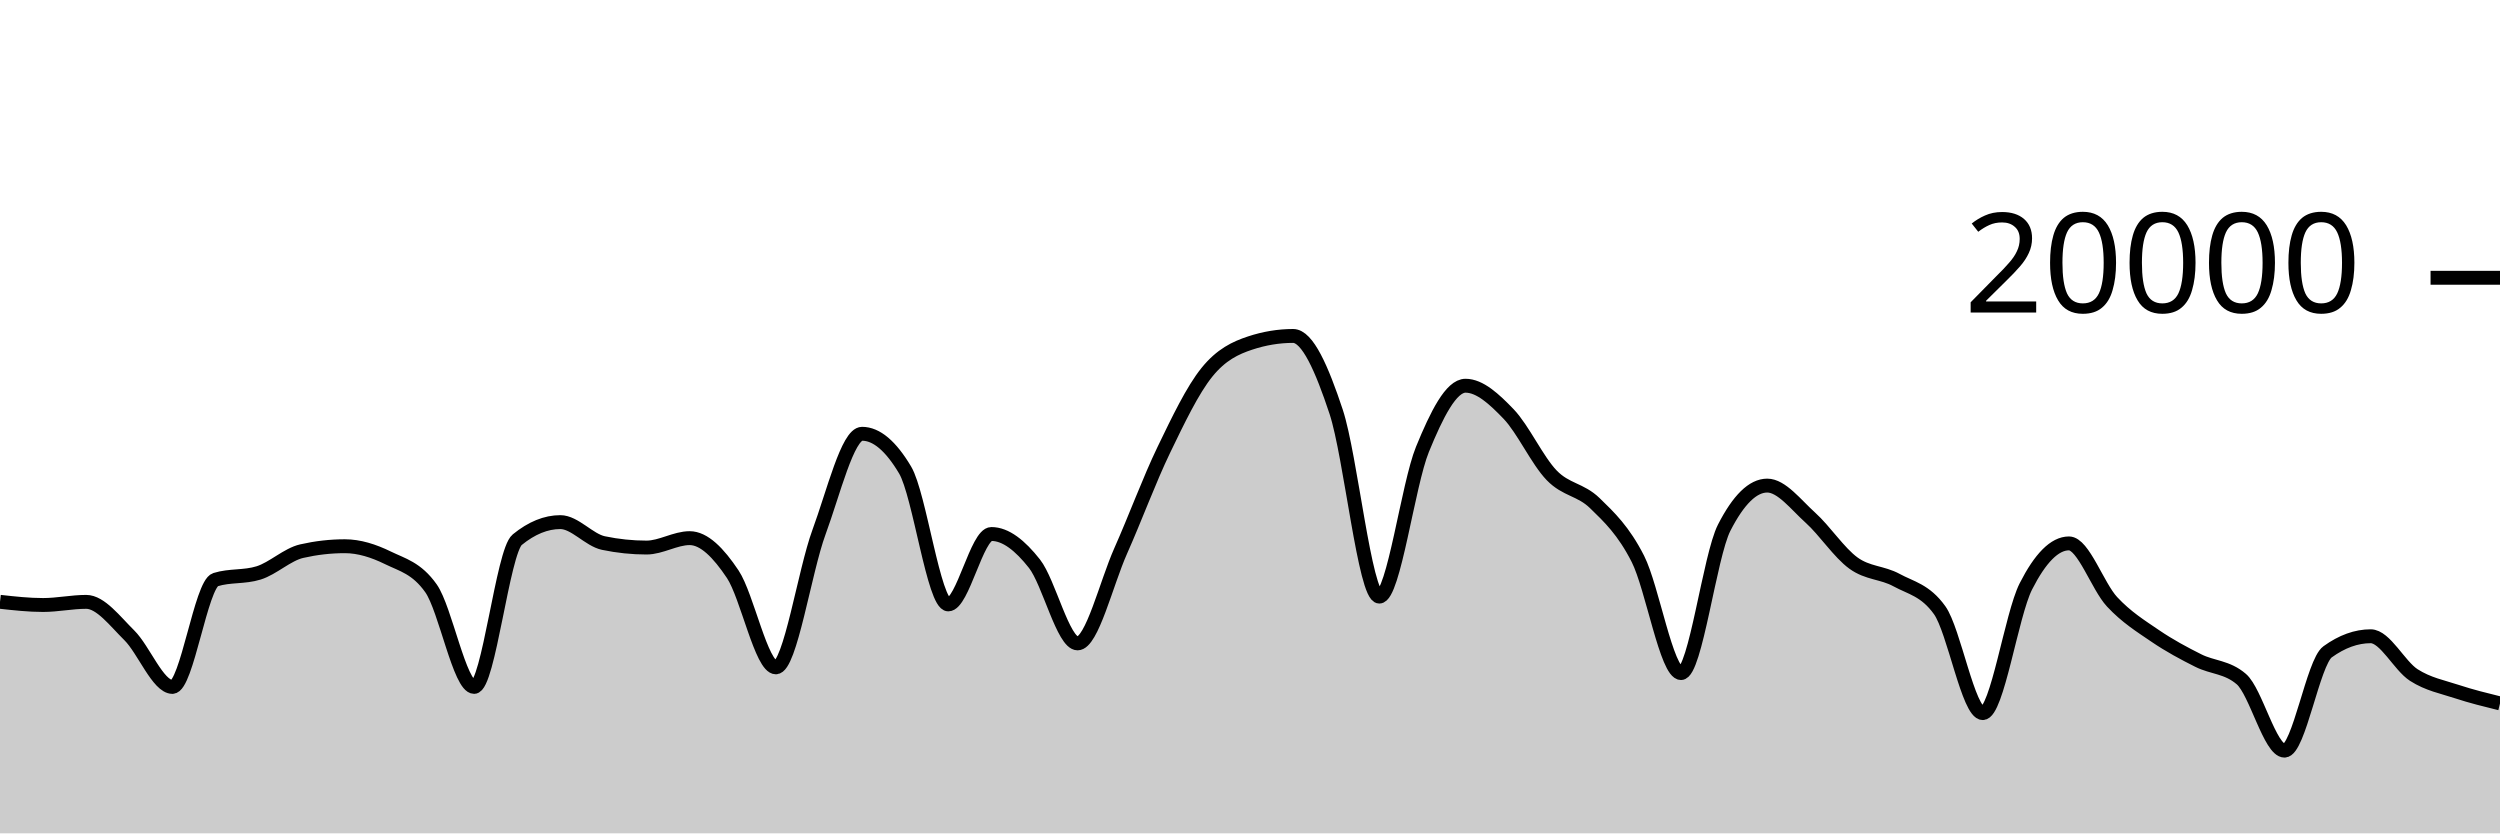
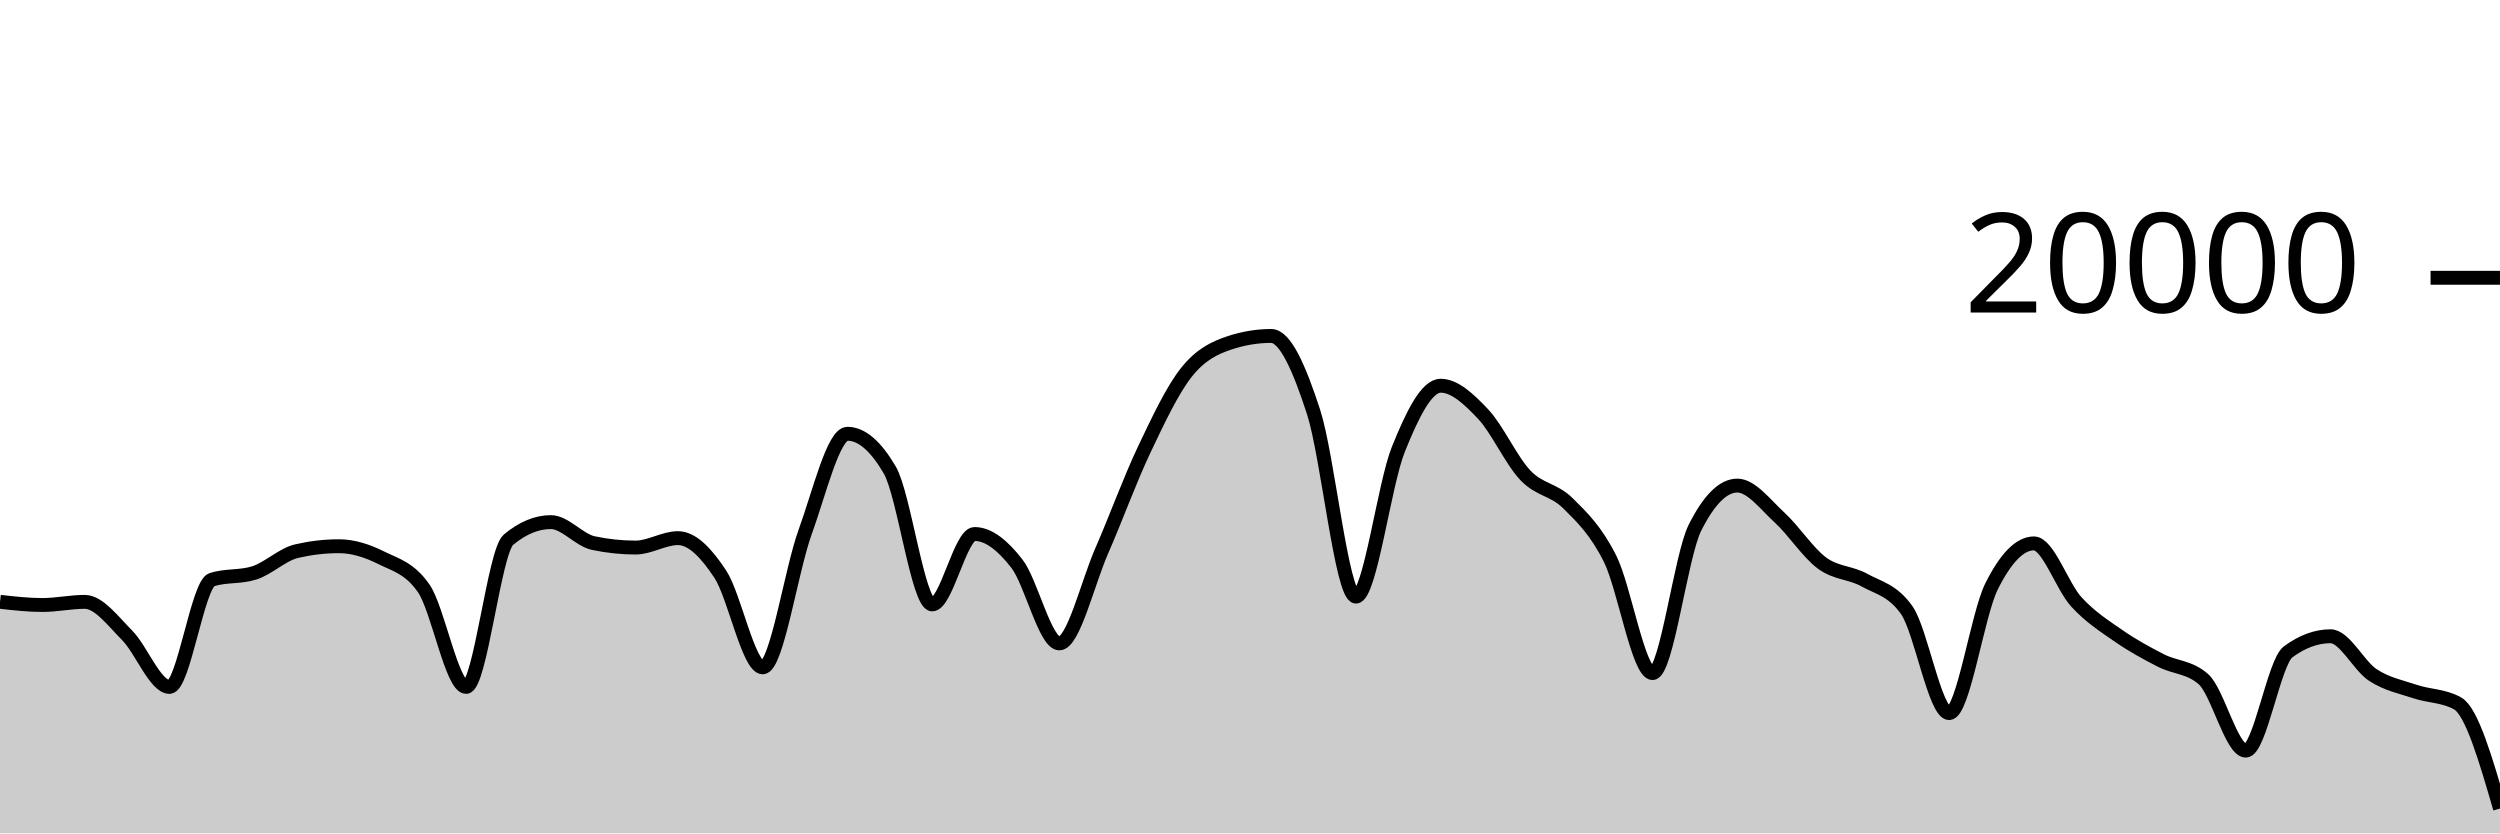
<svg xmlns="http://www.w3.org/2000/svg" viewBox="0 0 180 60">
  <g transform="translate(0,20)">
-     <path class="area" fill="rgba(0, 0, 0, 0.2)" d="M0,23.33C1.034,23.445,2.069,23.56,3.103,23.56C4.138,23.56,5.172,23.334,6.207,23.334C7.241,23.334,8.276,24.721,9.31,25.742C10.345,26.763,11.379,29.458,12.414,29.458C13.448,29.458,14.483,22.057,15.517,21.734C16.552,21.411,17.586,21.573,18.621,21.25C19.655,20.927,20.69,19.918,21.724,19.682C22.759,19.446,23.793,19.328,24.828,19.328C25.862,19.328,26.897,19.658,27.931,20.164C28.966,20.67,30,20.897,31.034,22.362C32.069,23.827,33.103,29.458,34.138,29.458C35.172,29.458,36.207,19.702,37.241,18.858C38.276,18.014,39.31,17.592,40.345,17.592C41.379,17.592,42.414,18.884,43.448,19.1C44.483,19.316,45.517,19.424,46.552,19.424C47.586,19.424,48.621,18.746,49.655,18.746C50.69,18.746,51.724,19.795,52.759,21.346C53.793,22.897,54.828,28.05,55.862,28.05C56.897,28.05,57.931,21.121,58.966,18.318C60,15.515,61.034,11.232,62.069,11.232C63.103,11.232,64.138,12.104,65.172,13.848C66.207,15.592,67.241,23.518,68.276,23.518C69.31,23.518,70.345,18.448,71.379,18.448C72.414,18.448,73.448,19.275,74.483,20.588C75.517,21.901,76.552,26.324,77.586,26.324C78.621,26.324,79.655,21.986,80.69,19.664C81.724,17.342,82.759,14.537,83.793,12.394C84.828,10.251,85.862,8.088,86.897,6.806C87.931,5.524,88.966,5.045,90,4.702C91.034,4.359,92.069,4.188,93.103,4.188C94.138,4.188,95.172,6.532,96.207,9.66C97.241,12.788,98.276,22.956,99.31,22.956C100.345,22.956,101.379,14.889,102.414,12.358C103.448,9.827,104.483,7.772,105.517,7.772C106.552,7.772,107.586,8.734,108.621,9.81C109.655,10.886,110.69,13.157,111.724,14.226C112.759,15.295,113.793,15.223,114.828,16.226C115.862,17.229,116.897,18.205,117.931,20.244C118.966,22.283,120,28.462,121.034,28.462C122.069,28.462,123.103,20.025,124.138,18C125.172,15.975,126.207,14.962,127.241,14.962C128.276,14.962,129.31,16.34,130.345,17.27C131.379,18.2,132.414,19.792,133.448,20.542C134.483,21.292,135.517,21.203,136.552,21.768C137.586,22.333,138.621,22.49,139.655,23.934C140.69,25.378,141.724,31.344,142.759,31.344C143.793,31.344,144.828,24.259,145.862,22.222C146.897,20.185,147.931,19.124,148.966,19.124C150,19.124,151.034,22.22,152.069,23.33C153.103,24.44,154.138,25.079,155.172,25.784C156.207,26.489,157.241,27.041,158.276,27.56C159.31,28.079,160.345,28.006,161.379,28.898C162.414,29.79,163.448,34.046,164.483,34.046C165.517,34.046,166.552,27.68,167.586,26.932C168.621,26.184,169.655,25.81,170.69,25.81C171.724,25.81,172.759,27.938,173.793,28.602C174.828,29.266,175.862,29.455,176.897,29.796C177.931,30.137,178.966,30.391,180,30.646L180,40C178.966,40,177.931,40,176.897,40C175.862,40,174.828,40,173.793,40C172.759,40,171.724,40,170.69,40C169.655,40,168.621,40,167.586,40C166.552,40,165.517,40,164.483,40C163.448,40,162.414,40,161.379,40C160.345,40,159.31,40,158.276,40C157.241,40,156.207,40,155.172,40C154.138,40,153.103,40,152.069,40C151.034,40,150,40,148.966,40C147.931,40,146.897,40,145.862,40C144.828,40,143.793,40,142.759,40C141.724,40,140.69,40,139.655,40C138.621,40,137.586,40,136.552,40C135.517,40,134.483,40,133.448,40C132.414,40,131.379,40,130.345,40C129.31,40,128.276,40,127.241,40C126.207,40,125.172,40,124.138,40C123.103,40,122.069,40,121.034,40C120,40,118.966,40,117.931,40C116.897,40,115.862,40,114.828,40C113.793,40,112.759,40,111.724,40C110.69,40,109.655,40,108.621,40C107.586,40,106.552,40,105.517,40C104.483,40,103.448,40,102.414,40C101.379,40,100.345,40,99.31,40C98.276,40,97.241,40,96.207,40C95.172,40,94.138,40,93.103,40C92.069,40,91.034,40,90,40C88.966,40,87.931,40,86.897,40C85.862,40,84.828,40,83.793,40C82.759,40,81.724,40,80.69,40C79.655,40,78.621,40,77.586,40C76.552,40,75.517,40,74.483,40C73.448,40,72.414,40,71.379,40C70.345,40,69.31,40,68.276,40C67.241,40,66.207,40,65.172,40C64.138,40,63.103,40,62.069,40C61.034,40,60,40,58.966,40C57.931,40,56.897,40,55.862,40C54.828,40,53.793,40,52.759,40C51.724,40,50.69,40,49.655,40C48.621,40,47.586,40,46.552,40C45.517,40,44.483,40,43.448,40C42.414,40,41.379,40,40.345,40C39.31,40,38.276,40,37.241,40C36.207,40,35.172,40,34.138,40C33.103,40,32.069,40,31.034,40C30,40,28.966,40,27.931,40C26.897,40,25.862,40,24.828,40C23.793,40,22.759,40,21.724,40C20.69,40,19.655,40,18.621,40C17.586,40,16.552,40,15.517,40C14.483,40,13.448,40,12.414,40C11.379,40,10.345,40,9.31,40C8.276,40,7.241,40,6.207,40C5.172,40,4.138,40,3.103,40C2.069,40,1.034,40,0,40Z" />
-     <path class="line" stroke="black" fill="none" d="M0,23.33C1.034,23.445,2.069,23.56,3.103,23.56C4.138,23.56,5.172,23.334,6.207,23.334C7.241,23.334,8.276,24.721,9.31,25.742C10.345,26.763,11.379,29.458,12.414,29.458C13.448,29.458,14.483,22.057,15.517,21.734C16.552,21.411,17.586,21.573,18.621,21.25C19.655,20.927,20.69,19.918,21.724,19.682C22.759,19.446,23.793,19.328,24.828,19.328C25.862,19.328,26.897,19.658,27.931,20.164C28.966,20.67,30,20.897,31.034,22.362C32.069,23.827,33.103,29.458,34.138,29.458C35.172,29.458,36.207,19.702,37.241,18.858C38.276,18.014,39.31,17.592,40.345,17.592C41.379,17.592,42.414,18.884,43.448,19.1C44.483,19.316,45.517,19.424,46.552,19.424C47.586,19.424,48.621,18.746,49.655,18.746C50.69,18.746,51.724,19.795,52.759,21.346C53.793,22.897,54.828,28.05,55.862,28.05C56.897,28.05,57.931,21.121,58.966,18.318C60,15.515,61.034,11.232,62.069,11.232C63.103,11.232,64.138,12.104,65.172,13.848C66.207,15.592,67.241,23.518,68.276,23.518C69.31,23.518,70.345,18.448,71.379,18.448C72.414,18.448,73.448,19.275,74.483,20.588C75.517,21.901,76.552,26.324,77.586,26.324C78.621,26.324,79.655,21.986,80.69,19.664C81.724,17.342,82.759,14.537,83.793,12.394C84.828,10.251,85.862,8.088,86.897,6.806C87.931,5.524,88.966,5.045,90,4.702C91.034,4.359,92.069,4.188,93.103,4.188C94.138,4.188,95.172,6.532,96.207,9.66C97.241,12.788,98.276,22.956,99.31,22.956C100.345,22.956,101.379,14.889,102.414,12.358C103.448,9.827,104.483,7.772,105.517,7.772C106.552,7.772,107.586,8.734,108.621,9.81C109.655,10.886,110.69,13.157,111.724,14.226C112.759,15.295,113.793,15.223,114.828,16.226C115.862,17.229,116.897,18.205,117.931,20.244C118.966,22.283,120,28.462,121.034,28.462C122.069,28.462,123.103,20.025,124.138,18C125.172,15.975,126.207,14.962,127.241,14.962C128.276,14.962,129.31,16.34,130.345,17.27C131.379,18.2,132.414,19.792,133.448,20.542C134.483,21.292,135.517,21.203,136.552,21.768C137.586,22.333,138.621,22.49,139.655,23.934C140.69,25.378,141.724,31.344,142.759,31.344C143.793,31.344,144.828,24.259,145.862,22.222C146.897,20.185,147.931,19.124,148.966,19.124C150,19.124,151.034,22.22,152.069,23.33C153.103,24.44,154.138,25.079,155.172,25.784C156.207,26.489,157.241,27.041,158.276,27.56C159.31,28.079,160.345,28.006,161.379,28.898C162.414,29.79,163.448,34.046,164.483,34.046C165.517,34.046,166.552,27.68,167.586,26.932C168.621,26.184,169.655,25.81,170.69,25.81C171.724,25.81,172.759,27.938,173.793,28.602C174.828,29.266,175.862,29.455,176.897,29.796C177.931,30.137,178.966,30.391,180,30.646" />
+     <path class="area" fill="rgba(0, 0, 0, 0.2)" d="M0,23.33C1.017,23.445,2.034,23.56,3.051,23.56C4.068,23.56,5.085,23.334,6.102,23.334C7.119,23.334,8.136,24.721,9.153,25.742C10.169,26.763,11.186,29.458,12.203,29.458C13.22,29.458,14.237,22.057,15.254,21.734C16.271,21.411,17.288,21.573,18.305,21.25C19.322,20.927,20.339,19.918,21.356,19.682C22.373,19.446,23.39,19.328,24.407,19.328C25.424,19.328,26.441,19.658,27.458,20.164C28.475,20.67,29.492,20.897,30.508,22.362C31.525,23.827,32.542,29.458,33.559,29.458C34.576,29.458,35.593,19.702,36.61,18.858C37.627,18.014,38.644,17.592,39.661,17.592C40.678,17.592,41.695,18.884,42.712,19.1C43.729,19.316,44.746,19.424,45.763,19.424C46.78,19.424,47.797,18.746,48.814,18.746C49.831,18.746,50.847,19.795,51.864,21.346C52.881,22.897,53.898,28.05,54.915,28.05C55.932,28.05,56.949,21.121,57.966,18.318C58.983,15.515,60,11.232,61.017,11.232C62.034,11.232,63.051,12.104,64.068,13.848C65.085,15.592,66.102,23.518,67.119,23.518C68.136,23.518,69.153,18.448,70.169,18.448C71.186,18.448,72.203,19.275,73.22,20.588C74.237,21.901,75.254,26.324,76.271,26.324C77.288,26.324,78.305,21.986,79.322,19.664C80.339,17.342,81.356,14.537,82.373,12.394C83.39,10.251,84.407,8.088,85.424,6.806C86.441,5.524,87.458,5.045,88.475,4.702C89.492,4.359,90.508,4.188,91.525,4.188C92.542,4.188,93.559,6.532,94.576,9.66C95.593,12.788,96.61,22.956,97.627,22.956C98.644,22.956,99.661,14.889,100.678,12.358C101.695,9.827,102.712,7.772,103.729,7.772C104.746,7.772,105.763,8.734,106.78,9.81C107.797,10.886,108.814,13.157,109.831,14.226C110.847,15.295,111.864,15.223,112.881,16.226C113.898,17.229,114.915,18.205,115.932,20.244C116.949,22.283,117.966,28.462,118.983,28.462C120,28.462,121.017,20.025,122.034,18C123.051,15.975,124.068,14.962,125.085,14.962C126.102,14.962,127.119,16.34,128.136,17.27C129.153,18.2,130.169,19.792,131.186,20.542C132.203,21.292,133.22,21.203,134.237,21.768C135.254,22.333,136.271,22.49,137.288,23.934C138.305,25.378,139.322,31.344,140.339,31.344C141.356,31.344,142.373,24.259,143.39,22.222C144.407,20.185,145.424,19.124,146.441,19.124C147.458,19.124,148.475,22.22,149.492,23.33C150.508,24.44,151.525,25.079,152.542,25.784C153.559,26.489,154.576,27.041,155.593,27.56C156.61,28.079,157.627,28.006,158.644,28.898C159.661,29.79,160.678,34.046,161.695,34.046C162.712,34.046,163.729,27.68,164.746,26.932C165.763,26.184,166.78,25.81,167.797,25.81C168.814,25.81,169.831,27.938,170.847,28.602C171.864,29.266,172.881,29.455,173.898,29.796C174.915,30.137,175.932,30.079,176.949,30.646C177.966,31.213,178.983,34.713,180,38.214L180,40C178.983,40,177.966,40,176.949,40C175.932,40,174.915,40,173.898,40C172.881,40,171.864,40,170.847,40C169.831,40,168.814,40,167.797,40C166.78,40,165.763,40,164.746,40C163.729,40,162.712,40,161.695,40C160.678,40,159.661,40,158.644,40C157.627,40,156.61,40,155.593,40C154.576,40,153.559,40,152.542,40C151.525,40,150.508,40,149.492,40C148.475,40,147.458,40,146.441,40C145.424,40,144.407,40,143.39,40C142.373,40,141.356,40,140.339,40C139.322,40,138.305,40,137.288,40C136.271,40,135.254,40,134.237,40C133.22,40,132.203,40,131.186,40C130.169,40,129.153,40,128.136,40C127.119,40,126.102,40,125.085,40C124.068,40,123.051,40,122.034,40C121.017,40,120,40,118.983,40C117.966,40,116.949,40,115.932,40C114.915,40,113.898,40,112.881,40C111.864,40,110.847,40,109.831,40C108.814,40,107.797,40,106.78,40C105.763,40,104.746,40,103.729,40C102.712,40,101.695,40,100.678,40C99.661,40,98.644,40,97.627,40C96.61,40,95.593,40,94.576,40C93.559,40,92.542,40,91.525,40C90.508,40,89.492,40,88.475,40C87.458,40,86.441,40,85.424,40C84.407,40,83.39,40,82.373,40C81.356,40,80.339,40,79.322,40C78.305,40,77.288,40,76.271,40C75.254,40,74.237,40,73.22,40C72.203,40,71.186,40,70.169,40C69.153,40,68.136,40,67.119,40C66.102,40,65.085,40,64.068,40C63.051,40,62.034,40,61.017,40C60,40,58.983,40,57.966,40C56.949,40,55.932,40,54.915,40C53.898,40,52.881,40,51.864,40C50.847,40,49.831,40,48.814,40C47.797,40,46.78,40,45.763,40C44.746,40,43.729,40,42.712,40C41.695,40,40.678,40,39.661,40C38.644,40,37.627,40,36.61,40C35.593,40,34.576,40,33.559,40C32.542,40,31.525,40,30.508,40C29.492,40,28.475,40,27.458,40C26.441,40,25.424,40,24.407,40C23.39,40,22.373,40,21.356,40C20.339,40,19.322,40,18.305,40C17.288,40,16.271,40,15.254,40C14.237,40,13.22,40,12.203,40C11.186,40,10.169,40,9.153,40C8.136,40,7.119,40,6.102,40C5.085,40,4.068,40,3.051,40C2.034,40,1.017,40,0,40Z" />
+     <path class="line" stroke="black" fill="none" d="M0,23.33C1.017,23.445,2.034,23.56,3.051,23.56C4.068,23.56,5.085,23.334,6.102,23.334C7.119,23.334,8.136,24.721,9.153,25.742C10.169,26.763,11.186,29.458,12.203,29.458C13.22,29.458,14.237,22.057,15.254,21.734C16.271,21.411,17.288,21.573,18.305,21.25C19.322,20.927,20.339,19.918,21.356,19.682C22.373,19.446,23.39,19.328,24.407,19.328C25.424,19.328,26.441,19.658,27.458,20.164C28.475,20.67,29.492,20.897,30.508,22.362C31.525,23.827,32.542,29.458,33.559,29.458C34.576,29.458,35.593,19.702,36.61,18.858C37.627,18.014,38.644,17.592,39.661,17.592C40.678,17.592,41.695,18.884,42.712,19.1C43.729,19.316,44.746,19.424,45.763,19.424C46.78,19.424,47.797,18.746,48.814,18.746C49.831,18.746,50.847,19.795,51.864,21.346C52.881,22.897,53.898,28.05,54.915,28.05C55.932,28.05,56.949,21.121,57.966,18.318C58.983,15.515,60,11.232,61.017,11.232C62.034,11.232,63.051,12.104,64.068,13.848C65.085,15.592,66.102,23.518,67.119,23.518C68.136,23.518,69.153,18.448,70.169,18.448C71.186,18.448,72.203,19.275,73.22,20.588C74.237,21.901,75.254,26.324,76.271,26.324C77.288,26.324,78.305,21.986,79.322,19.664C80.339,17.342,81.356,14.537,82.373,12.394C83.39,10.251,84.407,8.088,85.424,6.806C86.441,5.524,87.458,5.045,88.475,4.702C89.492,4.359,90.508,4.188,91.525,4.188C92.542,4.188,93.559,6.532,94.576,9.66C95.593,12.788,96.61,22.956,97.627,22.956C98.644,22.956,99.661,14.889,100.678,12.358C101.695,9.827,102.712,7.772,103.729,7.772C104.746,7.772,105.763,8.734,106.78,9.81C107.797,10.886,108.814,13.157,109.831,14.226C110.847,15.295,111.864,15.223,112.881,16.226C113.898,17.229,114.915,18.205,115.932,20.244C116.949,22.283,117.966,28.462,118.983,28.462C120,28.462,121.017,20.025,122.034,18C123.051,15.975,124.068,14.962,125.085,14.962C126.102,14.962,127.119,16.34,128.136,17.27C129.153,18.2,130.169,19.792,131.186,20.542C132.203,21.292,133.22,21.203,134.237,21.768C135.254,22.333,136.271,22.49,137.288,23.934C138.305,25.378,139.322,31.344,140.339,31.344C141.356,31.344,142.373,24.259,143.39,22.222C144.407,20.185,145.424,19.124,146.441,19.124C147.458,19.124,148.475,22.22,149.492,23.33C150.508,24.44,151.525,25.079,152.542,25.784C153.559,26.489,154.576,27.041,155.593,27.56C156.61,28.079,157.627,28.006,158.644,28.898C159.661,29.79,160.678,34.046,161.695,34.046C162.712,34.046,163.729,27.68,164.746,26.932C165.763,26.184,166.78,25.81,167.797,25.81C168.814,25.81,169.831,27.938,170.847,28.602C171.864,29.266,172.881,29.455,173.898,29.796C174.915,30.137,175.932,30.079,176.949,30.646C177.966,31.213,178.983,34.713,180,38.214" />
    <path class="axis-ceiling" stroke-width="1" stroke="black" fill="none" d="M175,0L180,0" />
    <text class="axis-ceiling-label" font-family="sans-serif" text-anchor="end" font-size="10px" x="170" y="2.5">20000</text>
  </g>
</svg>
